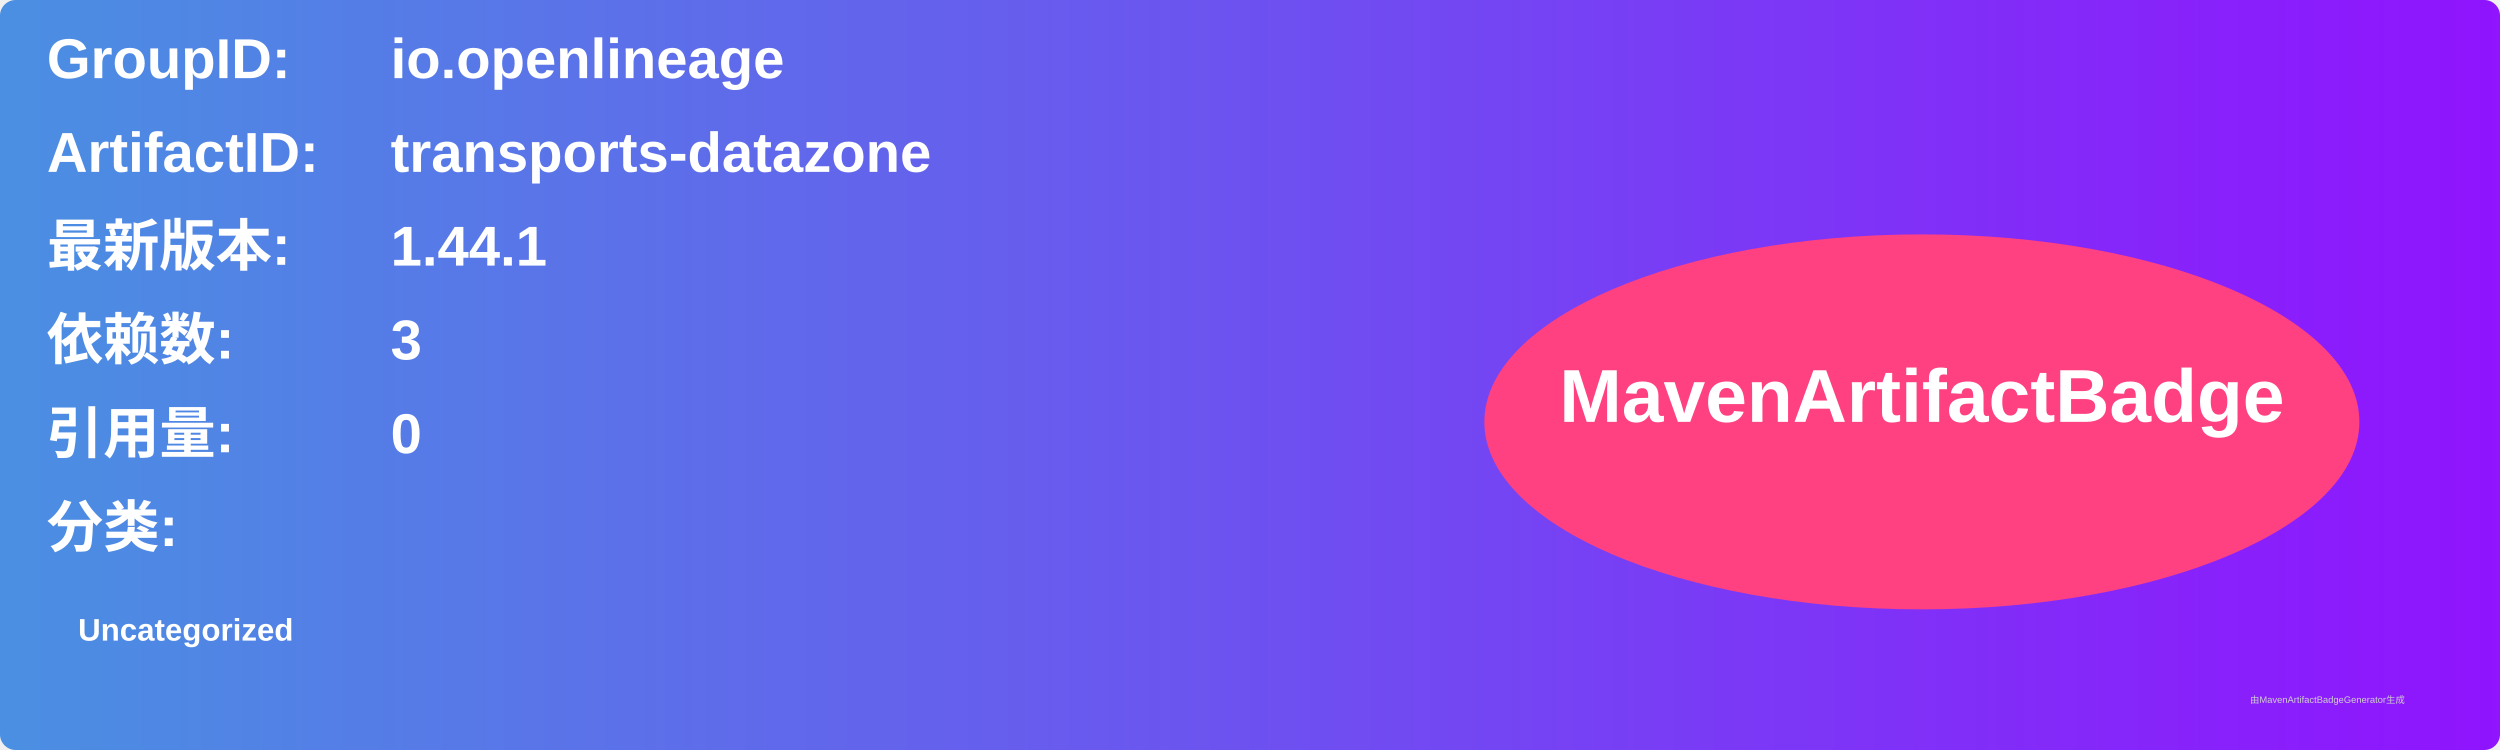
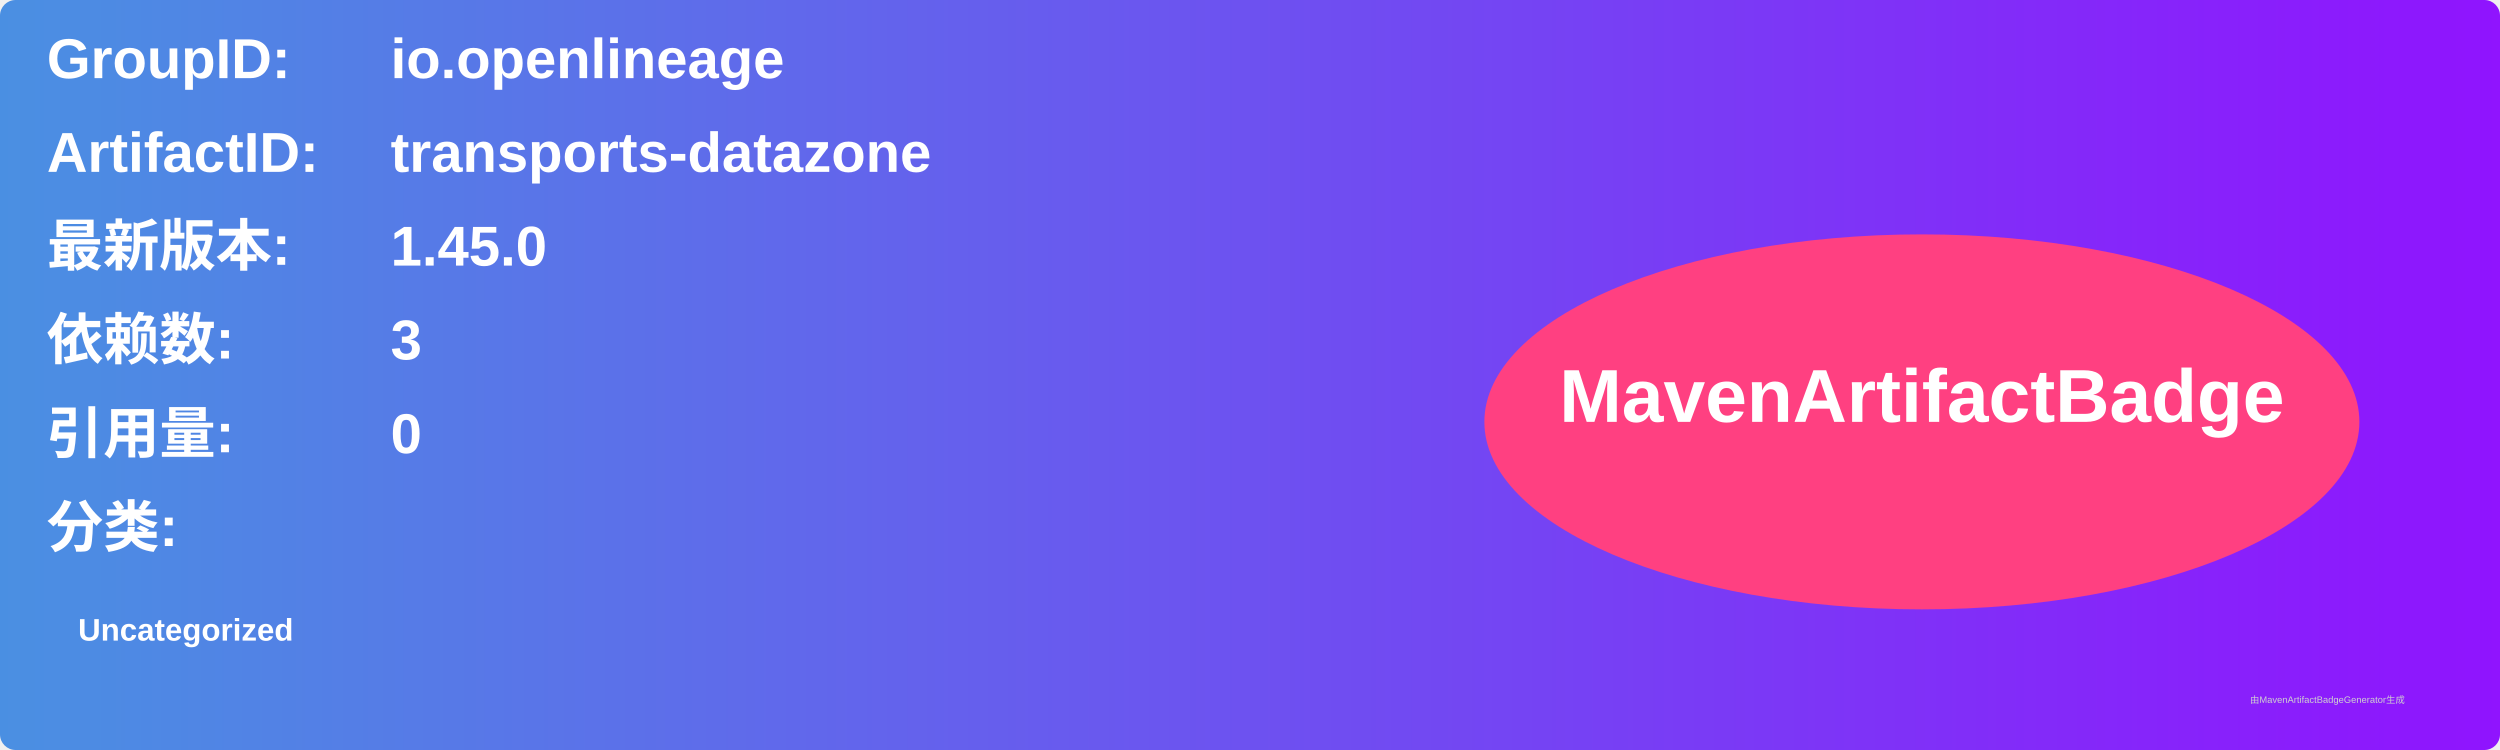
<svg xmlns="http://www.w3.org/2000/svg" width="800" height="240" viewBox="0 0 800 240">
  <linearGradient id="grad" x1="0%" y1="0%" x2="100%" y2="0%">
    <stop offset="0%" stop-color="#4a90e2" />
    <stop offset="100%" stop-color="#9013fe" />
  </linearGradient>
  <rect width="100%" height="100%" rx="5" ry="5" fill="url(#grad)" />
  <g transform="translate(15, 15)">
    <text x="0" y="10" font-family="Arial" font-size="18" fill="white" font-weight="bold" width="260">GroupID:</text>
    <text x="110" y="10" font-family="Arial" font-size="18" fill="white" font-weight="bold" width="460">io.openlineage</text>
    <text x="0" y="40" font-family="Arial" font-size="18" fill="white" font-weight="bold" width="260">ArtifactID:</text>
    <text x="110" y="40" font-family="Arial" font-size="18" fill="white" font-weight="bold" width="460">transports-datazone</text>
    <text x="0" y="70" font-family="Arial" font-size="18" fill="white" font-weight="bold">最新版本:</text>
    <text x="110" y="70" font-family="Arial" font-size="18" fill="white" font-weight="bold">
-       <tspan font-weight="bold">1.44.1</tspan>
+       <tspan font-weight="bold">1.45.0</tspan>
    </text>
    <text x="0" y="100" font-family="Arial" font-size="18" fill="white" font-weight="bold">依赖数: </text>
    <text x="110" y="100" font-family="Arial" font-size="18" fill="white">
      <tspan font-weight="bold">3</tspan>
    </text>
    <text x="0" y="130" font-family="Arial" font-size="18" fill="white" font-weight="bold">引用量: </text>
    <text x="110" y="130" font-family="Arial" font-size="18" fill="white">
      <tspan font-weight="bold">0</tspan>
    </text>
    <text x="0" y="160" font-family="Arial" font-size="18" fill="white" font-weight="bold">分类:</text>
    <text x="10" y="190" font-family="Arial" font-size="10" fill="white">
      <tspan font-weight="bold">Uncategorized</tspan>
    </text>
    <ellipse cx="600" cy="120" rx="140" ry="60" fill="#ff4081" />
    <text x="600" y="120" text-anchor="middle" font-family="Arial" font-size="24" fill="white" font-weight="bold">MavenArtifactBadge</text>
  </g>
  <text x="720" y="225" font-family="Arial" font-size="3" fill="#d0d0d0">由MavenArtifactBadgeGenerator生成</text>
</svg>
